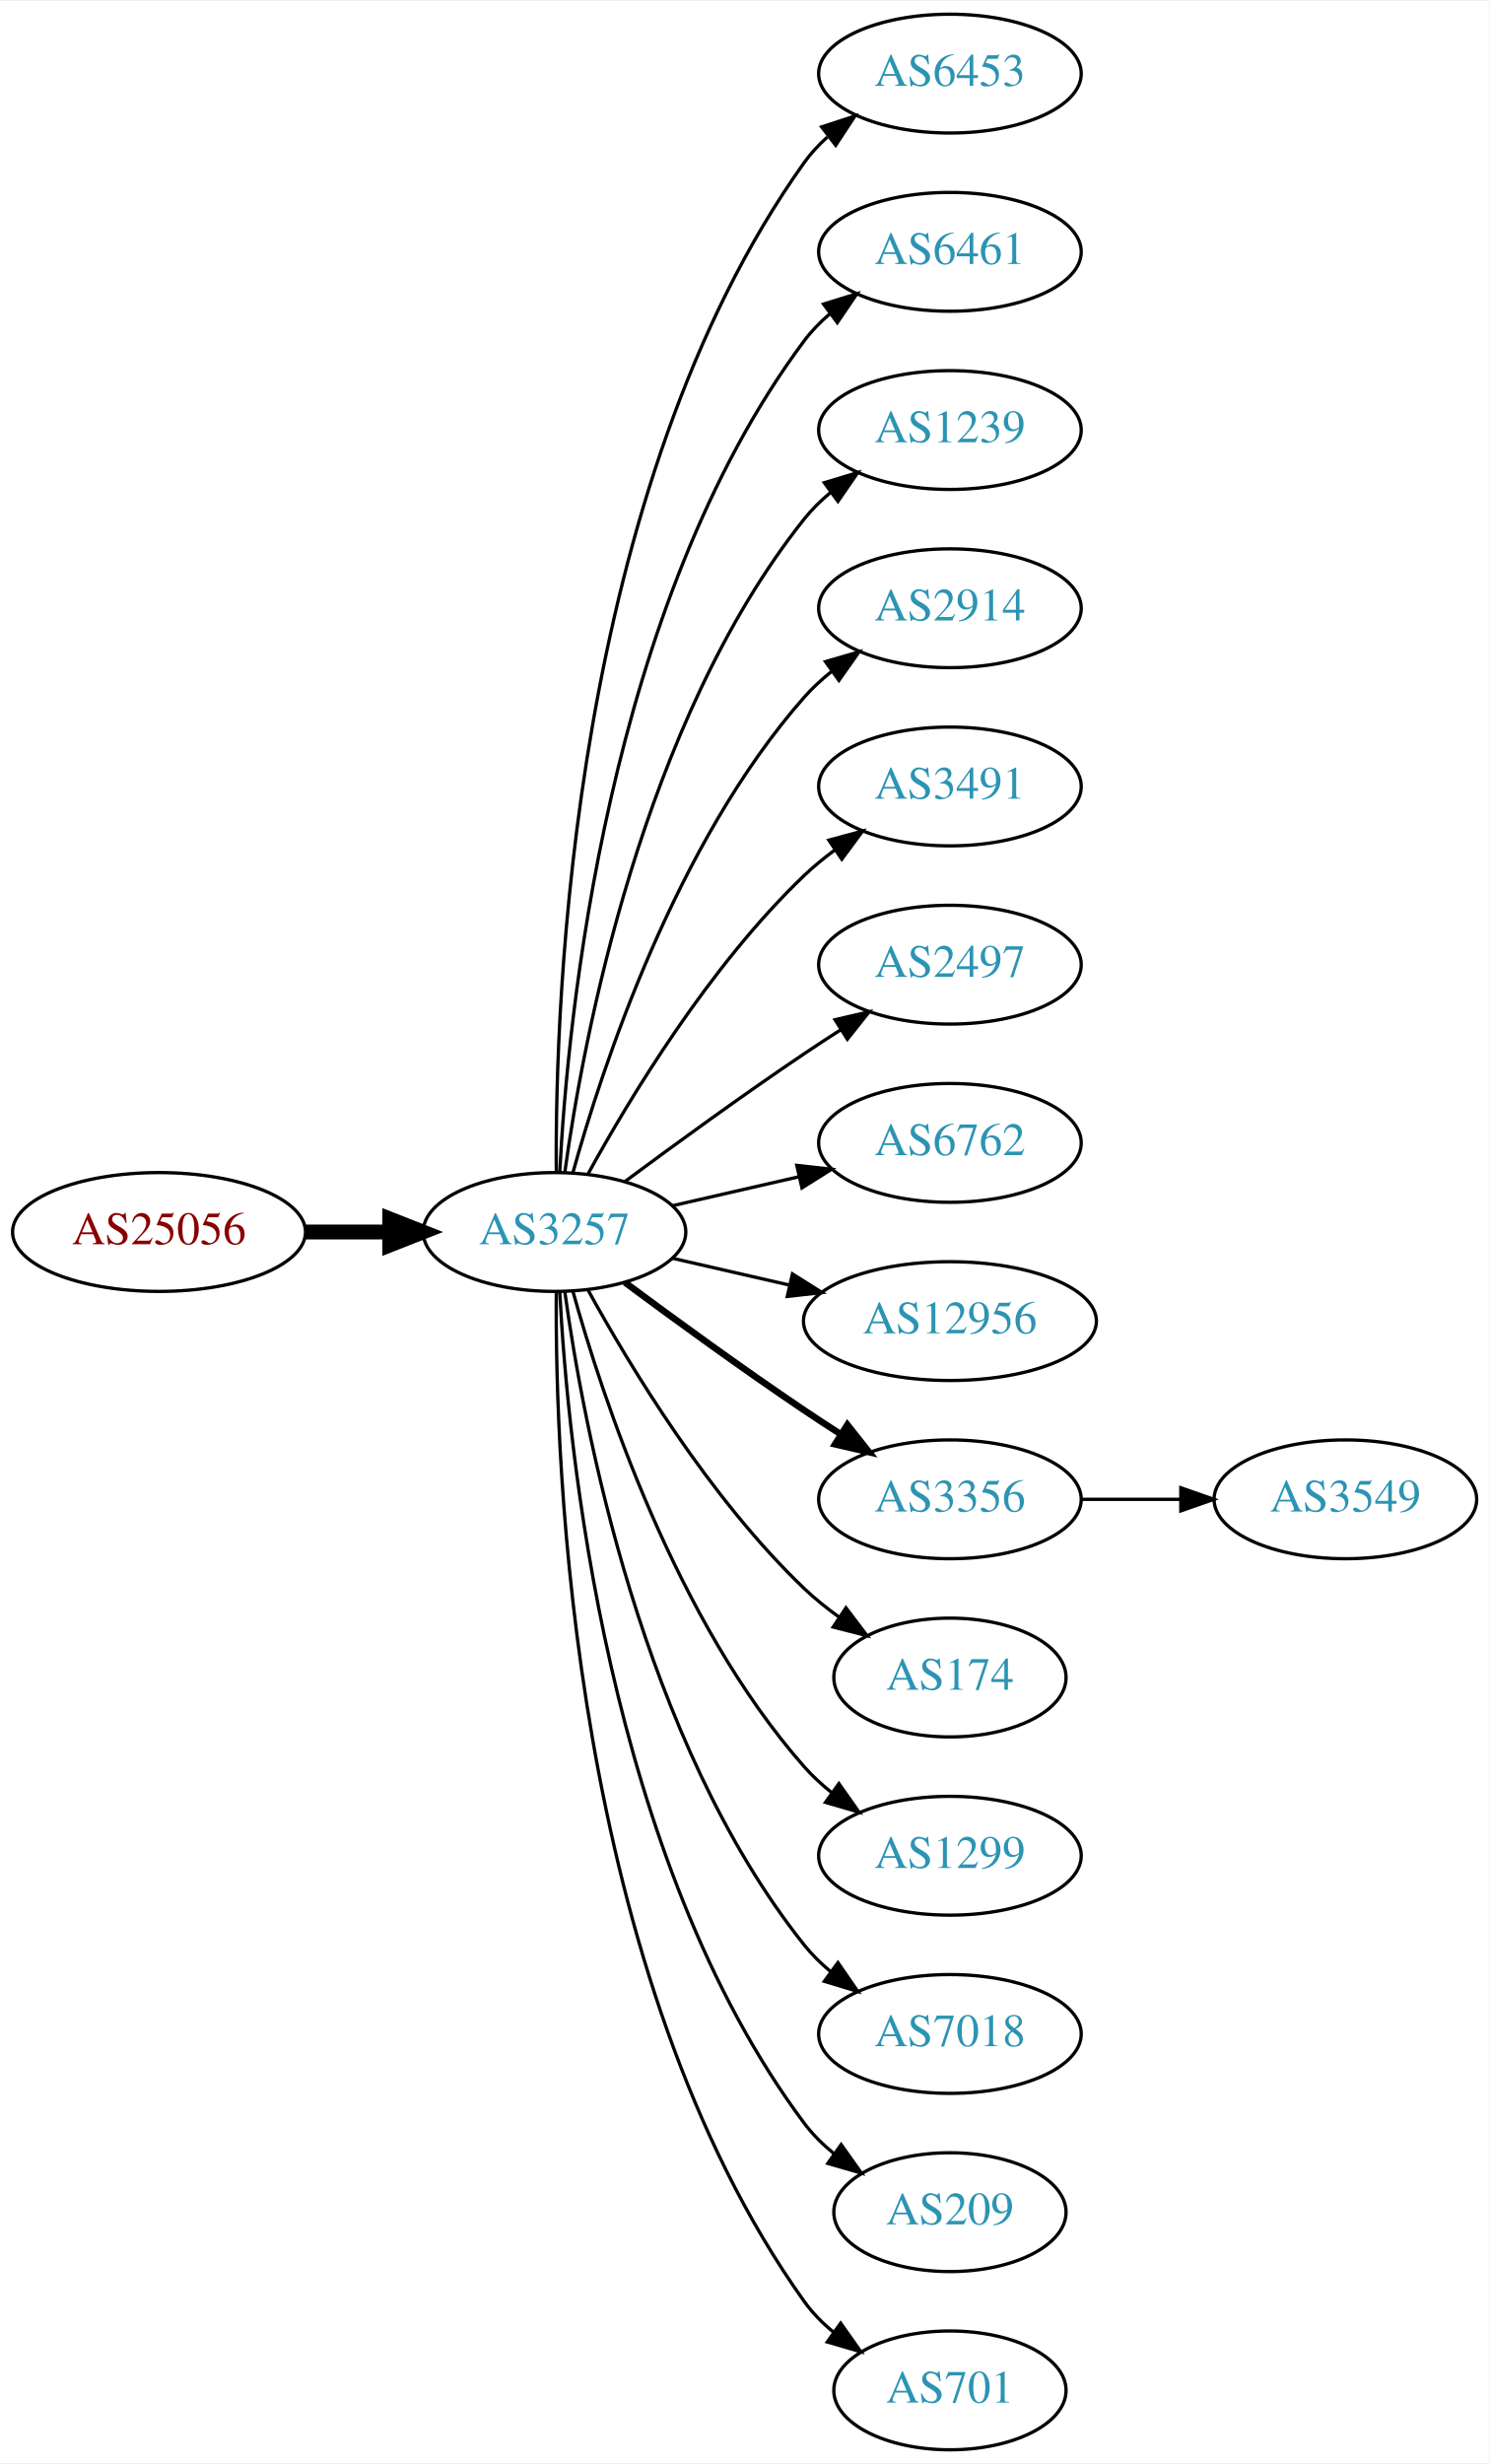
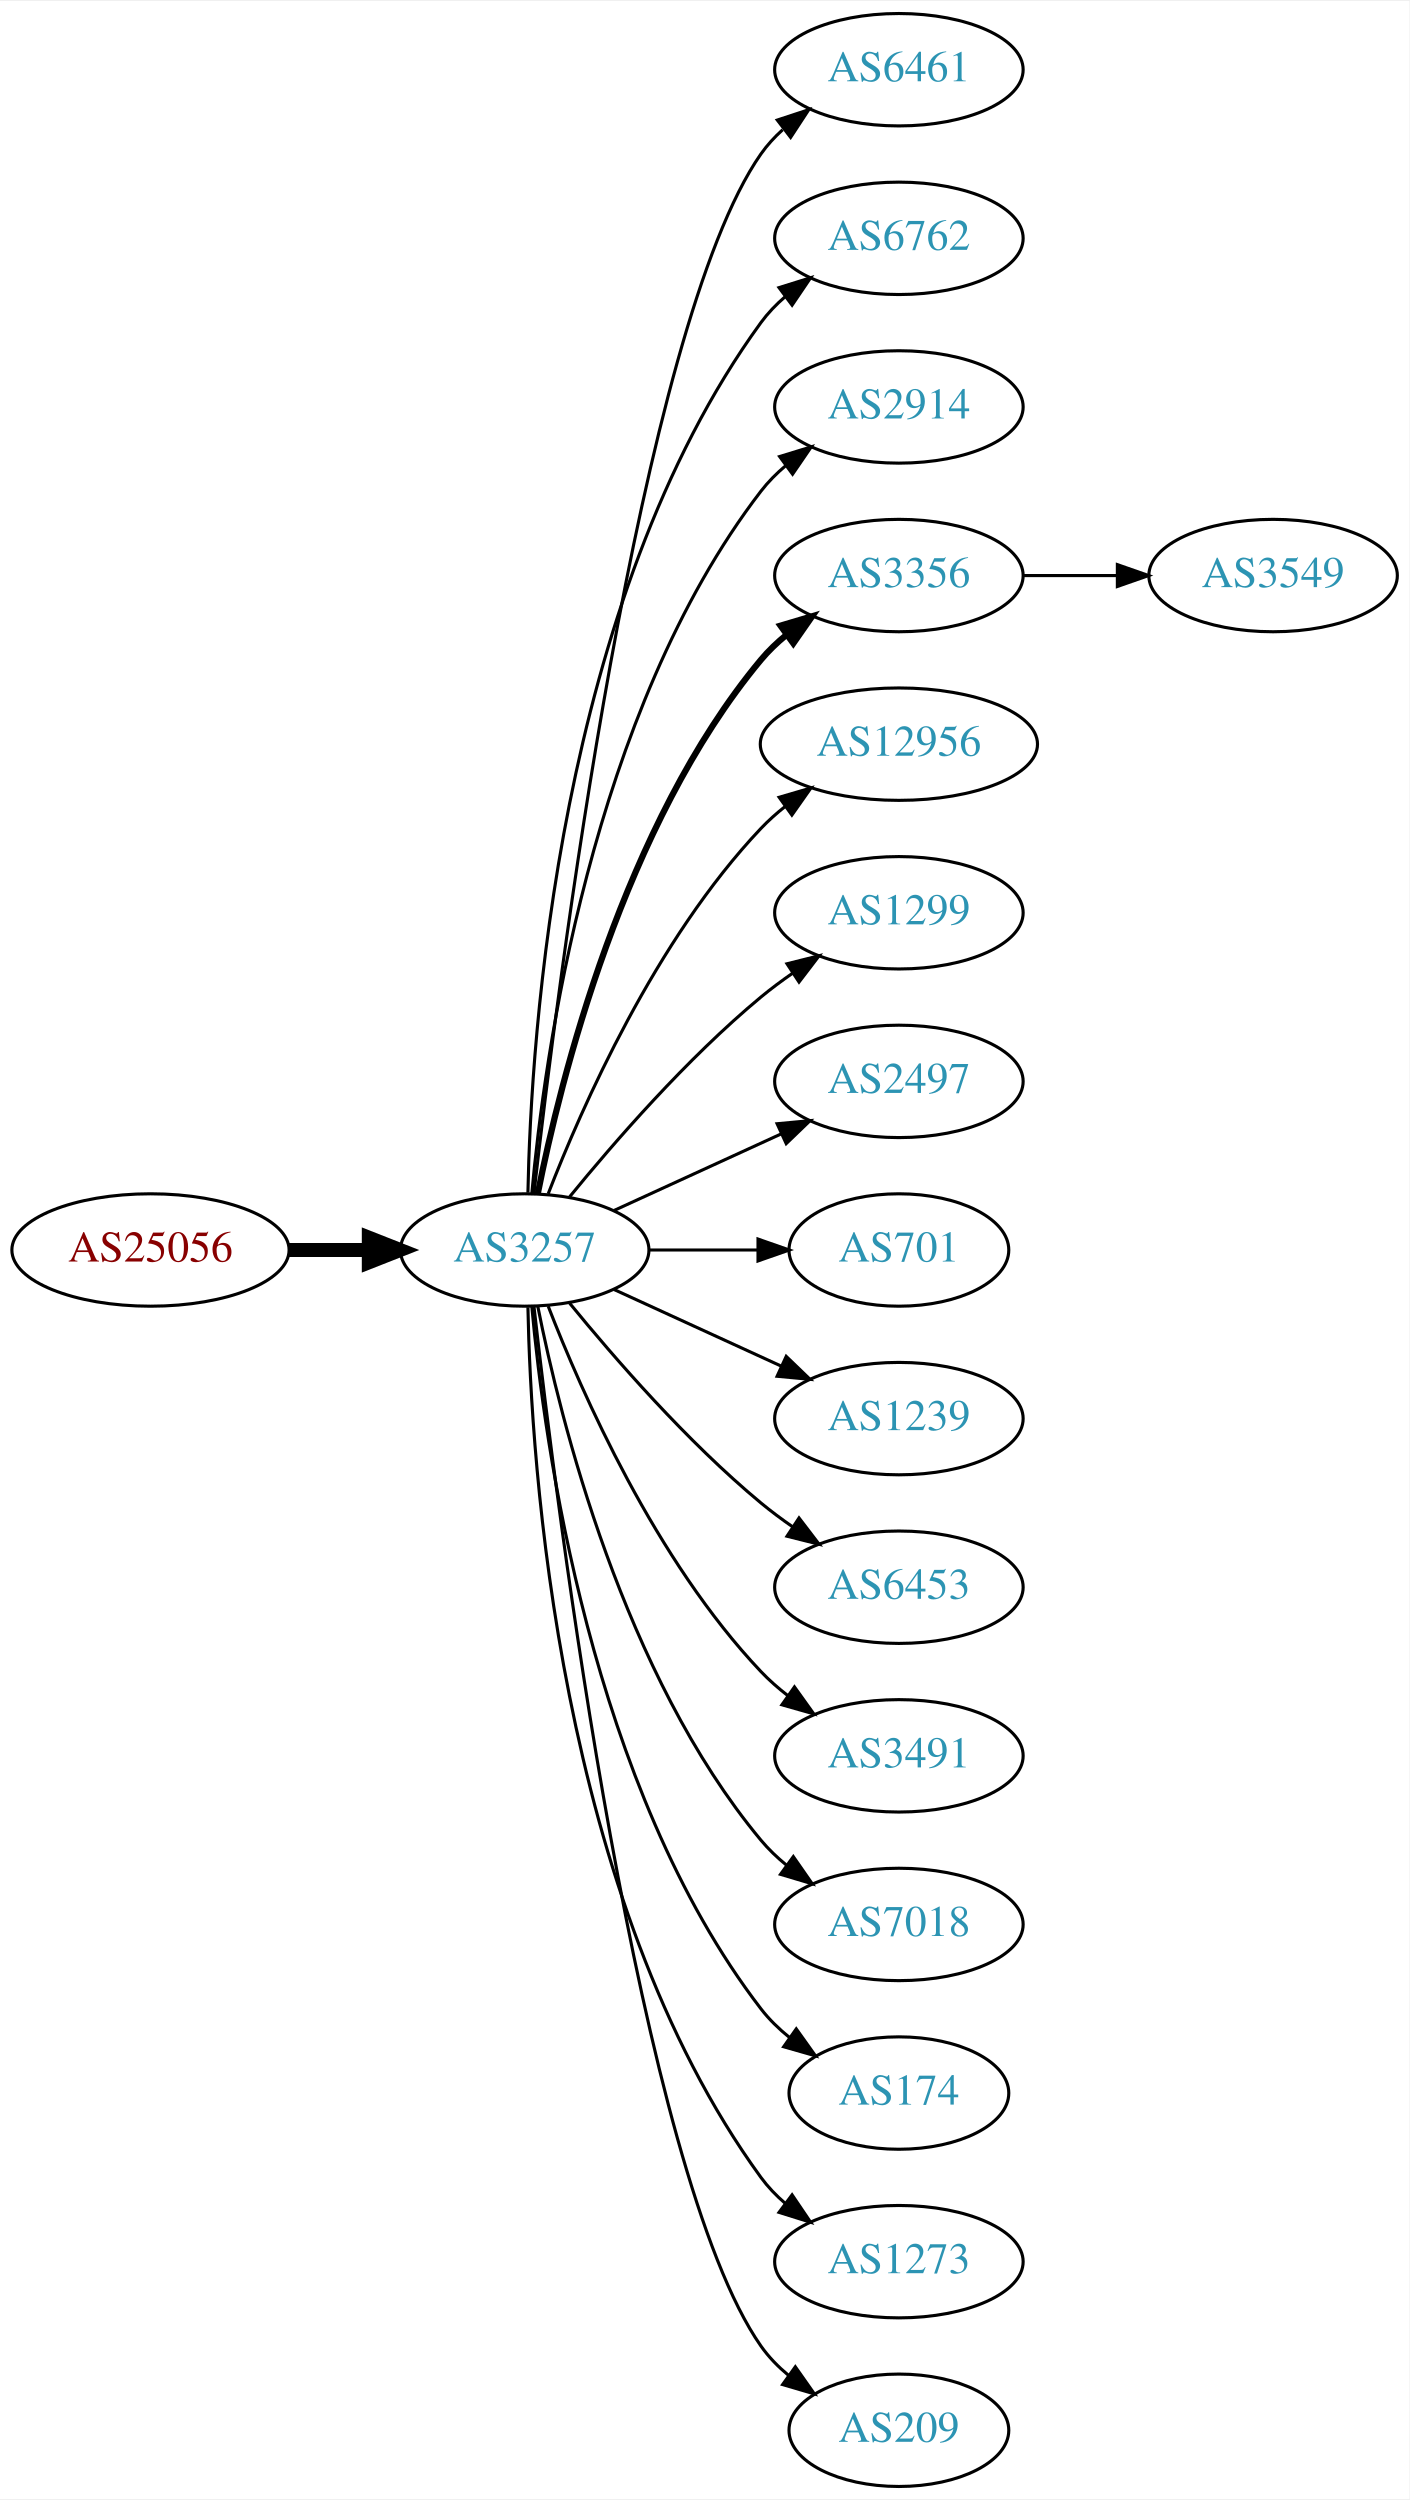
- <svg xmlns="http://www.w3.org/2000/svg" xmlns:xlink="http://www.w3.org/1999/xlink" width="451pt" height="746pt" viewBox="0.00 0.00 451.37 746.00">
-   <g id="graph0" class="graph" transform="scale(1 1) rotate(0) translate(4 742)">
-     <polygon fill="white" stroke="none" points="-4,4 -4,-742 447.37,-742 447.37,4 -4,4" />
+ <svg xmlns="http://www.w3.org/2000/svg" xmlns:xlink="http://www.w3.org/1999/xlink" width="451pt" height="800pt" viewBox="0.00 0.00 451.37 800.00">
+   <g id="graph0" class="graph" transform="scale(1 1) rotate(0) translate(4 796)">
+     <polygon fill="white" stroke="none" points="-4,4 -4,-796 447.37,-796 447.37,4 -4,4" />
    <g id="node1" class="node">
      <g id="a_node1">
        <a xlink:href="/asn/25056" xlink:title="AS25056 ~ SALOMON-AT-AS [AT]">
-           <ellipse fill="#ffffff" stroke="black" cx="44.196" cy="-369" rx="44.393" ry="18" />
-           <text text-anchor="middle" x="44.196" y="-365.3" font-family="Times,serif" font-size="14.00" fill="#880000">AS25056</text>
+           <ellipse fill="#ffffff" stroke="black" cx="44.196" cy="-396" rx="44.393" ry="18" />
+           <text text-anchor="middle" x="44.196" y="-392.3" font-family="Times,serif" font-size="14.00" fill="#880000">AS25056</text>
        </a>
      </g>
    </g>
    <g id="node2" class="node">
      <g id="a_node2">
        <a xlink:href="/asn/3257" xlink:title="AS3257 ~ GTT [DE]">
-           <ellipse fill="#ffffff" stroke="black" cx="164.039" cy="-369" rx="39.794" ry="18" />
-           <text text-anchor="middle" x="164.039" y="-365.3" font-family="Times,serif" font-size="14.00" fill="#2c94b3">AS3257</text>
+           <ellipse fill="#ffffff" stroke="black" cx="164.039" cy="-396" rx="39.794" ry="18" />
+           <text text-anchor="middle" x="164.039" y="-392.3" font-family="Times,serif" font-size="14.00" fill="#2c94b3">AS3257</text>
        </a>
      </g>
    </g>
    <g id="edge1" class="edge">
-       <path fill="none" stroke="black" stroke-width="4.5" d="M88.407,-369C96.72,-369 105.482,-369 113.965,-369" />
-       <polygon fill="black" stroke="black" stroke-width="4.5" points="114.123,-372.938 124.123,-369 114.123,-365.063 114.123,-372.938" />
+       <path fill="none" stroke="black" stroke-width="4.5" d="M88.407,-396C96.72,-396 105.482,-396 113.965,-396" />
+       <polygon fill="black" stroke="black" stroke-width="4.5" points="114.123,-399.938 124.123,-396 114.123,-392.063 114.123,-399.938" />
    </g>
    <g id="node3" class="node">
      <g id="a_node3">
-         <a xlink:href="/asn/6453" xlink:title="AS6453 ~ TATA COMMUNICATIONS (AMERICA) INC [US]">
-           <ellipse fill="#ffffff" stroke="black" cx="283.881" cy="-720" rx="39.794" ry="18" />
-           <text text-anchor="middle" x="283.881" y="-716.3" font-family="Times,serif" font-size="14.00" fill="#2c94b3">AS6453</text>
+         <a xlink:href="/asn/6461" xlink:title="AS6461 ~ Zayo Bandwidth [US]">
+           <ellipse fill="#ffffff" stroke="black" cx="283.881" cy="-774" rx="39.794" ry="18" />
+           <text text-anchor="middle" x="283.881" y="-770.3" font-family="Times,serif" font-size="14.00" fill="#2c94b3">AS6461</text>
        </a>
      </g>
    </g>
    <g id="edge2" class="edge">
-       <path fill="none" stroke="black" d="M164.587,-387.063C164.168,-439.503 169.322,-594.293 239.685,-693 241.687,-695.809 244.082,-698.388 246.703,-700.743" />
-       <polygon fill="black" stroke="black" points="245.007,-703.852 255.079,-707.139 249.255,-698.288 245.007,-703.852" />
+       <path fill="none" stroke="black" d="M167.009,-414.101C174.237,-477.928 200.915,-691.628 239.685,-747 241.663,-749.825 244.041,-752.416 246.652,-754.779" />
+       <polygon fill="black" stroke="black" points="244.945,-757.881 255.01,-761.188 249.204,-752.326 244.945,-757.881" />
    </g>
    <g id="node4" class="node">
      <g id="a_node4">
-         <a xlink:href="/asn/6461" xlink:title="AS6461 ~ Zayo Bandwidth [US]">
-           <ellipse fill="#ffffff" stroke="black" cx="283.881" cy="-666" rx="39.794" ry="18" />
-           <text text-anchor="middle" x="283.881" y="-662.3" font-family="Times,serif" font-size="14.00" fill="#2c94b3">AS6461</text>
+         <a xlink:href="/asn/6762" xlink:title="AS6762 ~ TELECOM ITALIA SPARKLE S.p.A. [IT]">
+           <ellipse fill="#ffffff" stroke="black" cx="283.881" cy="-720" rx="39.794" ry="18" />
+           <text text-anchor="middle" x="283.881" y="-716.3" font-family="Times,serif" font-size="14.00" fill="#2c94b3">AS6762</text>
        </a>
      </g>
    </g>
    <g id="edge3" class="edge">
-       <path fill="none" stroke="black" d="M165.63,-387.023C168.007,-433.412 179.925,-558.893 239.685,-639 241.933,-642.013 244.624,-644.769 247.551,-647.272" />
-       <polygon fill="black" stroke="black" points="245.582,-650.169 255.702,-653.303 249.746,-644.542 245.582,-650.169" />
+       <path fill="none" stroke="black" d="M165.071,-414.337C166.044,-464.079 174.763,-603.806 239.685,-693 241.897,-696.039 244.565,-698.813 247.477,-701.326" />
+       <polygon fill="black" stroke="black" points="245.495,-704.214 255.608,-707.373 249.672,-698.597 245.495,-704.214" />
    </g>
    <g id="node5" class="node">
      <g id="a_node5">
-         <a xlink:href="/asn/1239" xlink:title="AS1239 ~ Sprint [US]">
-           <ellipse fill="#ffffff" stroke="black" cx="283.881" cy="-612" rx="39.794" ry="18" />
-           <text text-anchor="middle" x="283.881" y="-608.3" font-family="Times,serif" font-size="14.00" fill="#2c94b3">AS1239</text>
+         <a xlink:href="/asn/2914" xlink:title="AS2914 ~ NTT America, Inc. [US]">
+           <ellipse fill="#ffffff" stroke="black" cx="283.881" cy="-666" rx="39.794" ry="18" />
+           <text text-anchor="middle" x="283.881" y="-662.3" font-family="Times,serif" font-size="14.00" fill="#2c94b3">AS2914</text>
        </a>
      </g>
    </g>
    <g id="edge4" class="edge">
-       <path fill="none" stroke="black" d="M167.178,-387.17C172.678,-426.974 190.504,-523.233 239.685,-585 242.026,-587.94 244.781,-590.649 247.747,-593.121" />
-       <polygon fill="black" stroke="black" points="245.812,-596.042 255.953,-599.11 249.939,-590.388 245.812,-596.042" />
+       <path fill="none" stroke="black" d="M166.323,-414.117C170.221,-457.332 185.238,-568.131 239.685,-639 241.975,-641.981 244.695,-644.716 247.639,-647.205" />
+       <polygon fill="black" stroke="black" points="245.686,-650.113 255.816,-653.218 249.833,-644.473 245.686,-650.113" />
    </g>
    <g id="node6" class="node">
      <g id="a_node6">
-         <a xlink:href="/asn/2914" xlink:title="AS2914 ~ NTT America, Inc. [US]">
-           <ellipse fill="#ffffff" stroke="black" cx="283.881" cy="-558" rx="39.794" ry="18" />
-           <text text-anchor="middle" x="283.881" y="-554.3" font-family="Times,serif" font-size="14.00" fill="#2c94b3">AS2914</text>
+         <a xlink:href="/asn/3356" xlink:title="AS3356 ~ Level 3 Parent, LLC [US]">
+           <ellipse fill="#ffffff" stroke="black" cx="283.881" cy="-612" rx="39.794" ry="18" />
+           <text text-anchor="middle" x="283.881" y="-608.3" font-family="Times,serif" font-size="14.00" fill="#2c94b3">AS3356</text>
        </a>
      </g>
    </g>
    <g id="edge5" class="edge">
-       <path fill="none" stroke="black" d="M169.612,-386.946C178.517,-418.995 200.801,-486.842 239.685,-531 242.169,-533.821 245.019,-536.449 248.044,-538.871" />
-       <polygon fill="black" stroke="black" points="246.162,-541.828 256.334,-544.791 250.23,-536.131 246.162,-541.828" />
+       <path fill="none" stroke="black" stroke-width="2" d="M168.237,-414.073C175.401,-450.141 195.675,-532.125 239.685,-585 242.09,-587.889 244.886,-590.563 247.879,-593.013" />
+       <polygon fill="black" stroke="black" stroke-width="2" points="245.967,-595.95 256.122,-598.973 250.069,-590.277 245.967,-595.95" />
    </g>
    <g id="node7" class="node">
      <g id="a_node7">
-         <a xlink:href="/asn/3491" xlink:title="AS3491 ~ PCCW Global, Inc. [US]">
-           <ellipse fill="#ffffff" stroke="black" cx="283.881" cy="-504" rx="39.794" ry="18" />
-           <text text-anchor="middle" x="283.881" y="-500.3" font-family="Times,serif" font-size="14.00" fill="#2c94b3">AS3491</text>
+         <a xlink:href="/asn/12956" xlink:title="AS12956 ~ TELXIUS [ES]">
+           <ellipse fill="#ffffff" stroke="black" cx="283.881" cy="-558" rx="44.393" ry="18" />
+           <text text-anchor="middle" x="283.881" y="-554.3" font-family="Times,serif" font-size="14.00" fill="#2c94b3">AS12956</text>
        </a>
      </g>
    </g>
    <g id="edge6" class="edge">
-       <path fill="none" stroke="black" d="M174.28,-386.713C186.825,-409.561 211.002,-449.611 239.685,-477 242.553,-479.739 245.742,-482.347 249.051,-484.785" />
-       <polygon fill="black" stroke="black" points="247.175,-487.742 257.411,-490.477 251.114,-481.956 247.175,-487.742" />
+       <path fill="none" stroke="black" d="M171.562,-413.994C182.312,-441.728 205.969,-495.429 239.685,-531 242.069,-533.515 244.736,-535.893 247.542,-538.117" />
+       <polygon fill="black" stroke="black" points="245.535,-540.985 255.704,-543.961 249.611,-535.293 245.535,-540.985" />
    </g>
    <g id="node8" class="node">
      <g id="a_node8">
+         <a xlink:href="/asn/1299" xlink:title="AS1299 ~ Telia Carrier [EU]">
+           <ellipse fill="#ffffff" stroke="black" cx="283.881" cy="-504" rx="39.794" ry="18" />
+           <text text-anchor="middle" x="283.881" y="-500.3" font-family="Times,serif" font-size="14.00" fill="#2c94b3">AS1299</text>
+         </a>
+       </g>
+     </g>
+     <g id="edge7" class="edge">
+       <path fill="none" stroke="black" d="M178.458,-413.065C192.572,-430.375 215.987,-457.345 239.685,-477 242.901,-479.668 246.402,-482.27 249.972,-484.741" />
+       <polygon fill="black" stroke="black" points="248.05,-487.666 258.329,-490.236 251.896,-481.817 248.05,-487.666" />
+     </g>
+     <g id="node9" class="node">
+       <g id="a_node9">
        <a xlink:href="/asn/2497" xlink:title="AS2497 ~ Internet Initiative Japan Inc. [JP]">
          <ellipse fill="#ffffff" stroke="black" cx="283.881" cy="-450" rx="39.794" ry="18" />
          <text text-anchor="middle" x="283.881" y="-446.3" font-family="Times,serif" font-size="14.00" fill="#2c94b3">AS2497</text>
        </a>
      </g>
    </g>
-     <g id="edge7" class="edge">
-       <path fill="none" stroke="black" d="M185.369,-384.277C200.231,-395.304 220.976,-410.407 239.685,-423 243.234,-425.389 246.984,-427.839 250.733,-430.242" />
-       <polygon fill="black" stroke="black" points="249.059,-433.325 259.381,-435.712 252.801,-427.409 249.059,-433.325" />
-     </g>
-     <g id="node9" class="node">
-       <g id="a_node9">
-         <a xlink:href="/asn/6762" xlink:title="AS6762 ~ TELECOM ITALIA SPARKLE S.p.A. [IT]">
-           <ellipse fill="#ffffff" stroke="black" cx="283.881" cy="-396" rx="39.794" ry="18" />
-           <text text-anchor="middle" x="283.881" y="-392.3" font-family="Times,serif" font-size="14.00" fill="#2c94b3">AS6762</text>
-         </a>
-       </g>
-     </g>
    <g id="edge8" class="edge">
-       <path fill="none" stroke="black" d="M199.758,-376.955C211.758,-379.704 225.379,-382.825 238.071,-385.733" />
-       <polygon fill="black" stroke="black" points="237.474,-389.187 248.003,-388.009 239.037,-382.364 237.474,-389.187" />
+       <path fill="none" stroke="black" d="M192.667,-408.661C208.624,-415.973 228.895,-425.261 246.178,-433.181" />
+       <polygon fill="black" stroke="black" points="244.876,-436.435 255.425,-437.419 247.793,-430.071 244.876,-436.435" />
    </g>
    <g id="node10" class="node">
      <g id="a_node10">
-         <a xlink:href="/asn/12956" xlink:title="AS12956 ~ TELXIUS [ES]">
-           <ellipse fill="#ffffff" stroke="black" cx="283.881" cy="-342" rx="44.393" ry="18" />
-           <text text-anchor="middle" x="283.881" y="-338.3" font-family="Times,serif" font-size="14.00" fill="#2c94b3">AS12956</text>
+         <a xlink:href="/asn/701" xlink:title="AS701 ~ UUNET [US]">
+           <ellipse fill="#ffffff" stroke="black" cx="283.881" cy="-396" rx="35.194" ry="18" />
+           <text text-anchor="middle" x="283.881" y="-392.3" font-family="Times,serif" font-size="14.00" fill="#2c94b3">AS701</text>
        </a>
      </g>
    </g>
    <g id="edge9" class="edge">
-       <path fill="none" stroke="black" d="M199.758,-361.045C210.896,-358.493 223.432,-355.621 235.325,-352.896" />
-       <polygon fill="black" stroke="black" points="236.153,-356.297 245.119,-350.652 234.59,-349.474 236.153,-356.297" />
+       <path fill="none" stroke="black" d="M203.951,-396C215.038,-396 227.198,-396 238.58,-396" />
+       <polygon fill="black" stroke="black" points="238.762,-399.5 248.762,-396 238.762,-392.5 238.762,-399.5" />
    </g>
    <g id="node11" class="node">
      <g id="a_node11">
-         <a xlink:href="/asn/3356" xlink:title="AS3356 ~ Level 3 Parent, LLC [US]">
-           <ellipse fill="#ffffff" stroke="black" cx="283.881" cy="-288" rx="39.794" ry="18" />
-           <text text-anchor="middle" x="283.881" y="-284.3" font-family="Times,serif" font-size="14.00" fill="#2c94b3">AS3356</text>
+         <a xlink:href="/asn/1239" xlink:title="AS1239 ~ Sprint [US]">
+           <ellipse fill="#ffffff" stroke="black" cx="283.881" cy="-342" rx="39.794" ry="18" />
+           <text text-anchor="middle" x="283.881" y="-338.3" font-family="Times,serif" font-size="14.00" fill="#2c94b3">AS1239</text>
        </a>
      </g>
    </g>
    <g id="edge10" class="edge">
-       <path fill="none" stroke="black" stroke-width="2" d="M185.369,-353.723C200.231,-342.696 220.976,-327.593 239.685,-315 243.234,-312.611 246.984,-310.161 250.733,-307.758" />
-       <polygon fill="black" stroke="black" stroke-width="2" points="252.801,-310.591 259.381,-302.288 249.059,-304.675 252.801,-310.591" />
+       <path fill="none" stroke="black" d="M192.667,-383.339C208.624,-376.027 228.895,-366.739 246.178,-358.819" />
+       <polygon fill="black" stroke="black" points="247.793,-361.929 255.425,-354.581 244.876,-355.565 247.793,-361.929" />
    </g>
    <g id="node12" class="node">
      <g id="a_node12">
-         <a xlink:href="/asn/174" xlink:title="AS174 ~ Cogent Communications [US]">
-           <ellipse fill="#ffffff" stroke="black" cx="283.881" cy="-234" rx="35.194" ry="18" />
-           <text text-anchor="middle" x="283.881" y="-230.3" font-family="Times,serif" font-size="14.00" fill="#2c94b3">AS174</text>
+         <a xlink:href="/asn/6453" xlink:title="AS6453 ~ TATA COMMUNICATIONS (AMERICA) INC [US]">
+           <ellipse fill="#ffffff" stroke="black" cx="283.881" cy="-288" rx="39.794" ry="18" />
+           <text text-anchor="middle" x="283.881" y="-284.3" font-family="Times,serif" font-size="14.00" fill="#2c94b3">AS6453</text>
        </a>
      </g>
    </g>
    <g id="edge11" class="edge">
-       <path fill="none" stroke="black" d="M174.28,-351.287C186.825,-328.439 211.002,-288.389 239.685,-261 242.939,-257.893 246.606,-254.954 250.393,-252.24" />
-       <polygon fill="black" stroke="black" points="252.37,-255.128 258.761,-246.678 248.495,-249.299 252.37,-255.128" />
+       <path fill="none" stroke="black" d="M178.458,-378.935C192.572,-361.625 215.987,-334.655 239.685,-315 242.901,-312.332 246.402,-309.73 249.972,-307.259" />
+       <polygon fill="black" stroke="black" points="251.896,-310.183 258.329,-301.764 248.05,-304.334 251.896,-310.183" />
    </g>
    <g id="node13" class="node">
      <g id="a_node13">
-         <a xlink:href="/asn/1299" xlink:title="AS1299 ~ Telia Carrier [EU]">
-           <ellipse fill="#ffffff" stroke="black" cx="283.881" cy="-180" rx="39.794" ry="18" />
-           <text text-anchor="middle" x="283.881" y="-176.3" font-family="Times,serif" font-size="14.00" fill="#2c94b3">AS1299</text>
+         <a xlink:href="/asn/3491" xlink:title="AS3491 ~ PCCW Global, Inc. [US]">
+           <ellipse fill="#ffffff" stroke="black" cx="283.881" cy="-234" rx="39.794" ry="18" />
+           <text text-anchor="middle" x="283.881" y="-230.3" font-family="Times,serif" font-size="14.00" fill="#2c94b3">AS3491</text>
        </a>
      </g>
    </g>
    <g id="edge12" class="edge">
-       <path fill="none" stroke="black" d="M169.612,-351.054C178.517,-319.005 200.801,-251.158 239.685,-207 242.169,-204.179 245.019,-201.551 248.044,-199.129" />
-       <polygon fill="black" stroke="black" points="250.23,-201.869 256.334,-193.209 246.162,-196.172 250.23,-201.869" />
+       <path fill="none" stroke="black" d="M171.562,-378.006C182.312,-350.272 205.969,-296.571 239.685,-261 242.271,-258.272 245.188,-255.706 248.257,-253.323" />
+       <polygon fill="black" stroke="black" points="250.435,-256.07 256.605,-247.457 246.411,-250.342 250.435,-256.07" />
    </g>
    <g id="node14" class="node">
      <g id="a_node14">
        <a xlink:href="/asn/7018" xlink:title="AS7018 ~ AT&amp;T Services, Inc. [US]">
-           <ellipse fill="#ffffff" stroke="black" cx="283.881" cy="-126" rx="39.794" ry="18" />
-           <text text-anchor="middle" x="283.881" y="-122.3" font-family="Times,serif" font-size="14.00" fill="#2c94b3">AS7018</text>
+           <ellipse fill="#ffffff" stroke="black" cx="283.881" cy="-180" rx="39.794" ry="18" />
+           <text text-anchor="middle" x="283.881" y="-176.3" font-family="Times,serif" font-size="14.00" fill="#2c94b3">AS7018</text>
        </a>
      </g>
    </g>
    <g id="edge13" class="edge">
-       <path fill="none" stroke="black" d="M167.178,-350.83C172.678,-311.026 190.504,-214.767 239.685,-153 242.026,-150.06 244.781,-147.351 247.747,-144.879" />
-       <polygon fill="black" stroke="black" points="249.939,-147.612 255.953,-138.89 245.812,-141.958 249.939,-147.612" />
+       <path fill="none" stroke="black" d="M168.237,-377.927C175.401,-341.859 195.675,-259.875 239.685,-207 242.09,-204.111 244.886,-201.437 247.879,-198.987" />
+       <polygon fill="black" stroke="black" points="250.069,-201.723 256.122,-193.027 245.967,-196.05 250.069,-201.723" />
    </g>
    <g id="node15" class="node">
      <g id="a_node15">
-         <a xlink:href="/asn/209" xlink:title="AS209 ~ CenturyLink Communications, LLC [US]">
-           <ellipse fill="#ffffff" stroke="black" cx="283.881" cy="-72" rx="35.194" ry="18" />
-           <text text-anchor="middle" x="283.881" y="-68.3" font-family="Times,serif" font-size="14.00" fill="#2c94b3">AS209</text>
+         <a xlink:href="/asn/174" xlink:title="AS174 ~ Cogent Communications [US]">
+           <ellipse fill="#ffffff" stroke="black" cx="283.881" cy="-126" rx="35.194" ry="18" />
+           <text text-anchor="middle" x="283.881" y="-122.3" font-family="Times,serif" font-size="14.00" fill="#2c94b3">AS174</text>
        </a>
      </g>
    </g>
    <g id="edge14" class="edge">
-       <path fill="none" stroke="black" d="M165.63,-350.977C168.007,-304.588 179.925,-179.107 239.685,-99 242.243,-95.571 245.377,-92.474 248.778,-89.705" />
-       <polygon fill="black" stroke="black" points="250.916,-92.479 257.051,-83.841 246.868,-86.769 250.916,-92.479" />
+       <path fill="none" stroke="black" d="M166.323,-377.883C170.221,-334.668 185.238,-223.869 239.685,-153 242.292,-149.607 245.455,-146.533 248.873,-143.777" />
+       <polygon fill="black" stroke="black" points="251.011,-146.552 257.164,-137.927 246.976,-140.832 251.011,-146.552" />
    </g>
    <g id="node16" class="node">
      <g id="a_node16">
-         <a xlink:href="/asn/701" xlink:title="AS701 ~ UUNET [US]">
-           <ellipse fill="#ffffff" stroke="black" cx="283.881" cy="-18" rx="35.194" ry="18" />
-           <text text-anchor="middle" x="283.881" y="-14.3" font-family="Times,serif" font-size="14.00" fill="#2c94b3">AS701</text>
+         <a xlink:href="/asn/1273" xlink:title="AS1273 ~ Vodafone Group PLC [EU]">
+           <ellipse fill="#ffffff" stroke="black" cx="283.881" cy="-72" rx="39.794" ry="18" />
+           <text text-anchor="middle" x="283.881" y="-68.3" font-family="Times,serif" font-size="14.00" fill="#2c94b3">AS1273</text>
        </a>
      </g>
    </g>
    <g id="edge15" class="edge">
-       <path fill="none" stroke="black" d="M164.587,-350.937C164.168,-298.497 169.322,-143.707 239.685,-45 242.168,-41.516 245.256,-38.385 248.63,-35.598" />
-       <polygon fill="black" stroke="black" points="250.769,-38.371 256.875,-29.713 246.702,-32.673 250.769,-38.371" />
+       <path fill="none" stroke="black" d="M165.071,-377.663C166.044,-327.921 174.763,-188.194 239.685,-99 241.897,-95.961 244.565,-93.187 247.477,-90.674" />
+       <polygon fill="black" stroke="black" points="249.672,-93.403 255.608,-84.627 245.495,-87.786 249.672,-93.403" />
    </g>
    <g id="node17" class="node">
      <g id="a_node17">
+         <a xlink:href="/asn/209" xlink:title="AS209 ~ CenturyLink Communications, LLC [US]">
+           <ellipse fill="#ffffff" stroke="black" cx="283.881" cy="-18" rx="35.194" ry="18" />
+           <text text-anchor="middle" x="283.881" y="-14.3" font-family="Times,serif" font-size="14.00" fill="#2c94b3">AS209</text>
+         </a>
+       </g>
+     </g>
+     <g id="edge16" class="edge">
+       <path fill="none" stroke="black" d="M167.009,-377.899C174.237,-314.072 200.915,-100.372 239.685,-45 242.139,-41.495 245.208,-38.351 248.572,-35.556" />
+       <polygon fill="black" stroke="black" points="250.71,-38.33 256.805,-29.664 246.636,-32.638 250.71,-38.33" />
+     </g>
+     <g id="node18" class="node">
+       <g id="a_node18">
        <a xlink:href="/asn/3549" xlink:title="AS3549 ~ Level 3 Parent, LLC [US]">
-           <ellipse fill="#ffffff" stroke="black" cx="403.724" cy="-288" rx="39.794" ry="18" />
-           <text text-anchor="middle" x="403.724" y="-284.3" font-family="Times,serif" font-size="14.00" fill="#2c94b3">AS3549</text>
-         </a>
-       </g>
-     </g>
-     <g id="edge16" class="edge">
-       <path fill="none" stroke="black" d="M323.794,-288C333.347,-288 343.697,-288 353.659,-288" />
-       <polygon fill="black" stroke="black" points="353.852,-291.5 363.852,-288 353.852,-284.5 353.852,-291.5" />
+           <ellipse fill="#ffffff" stroke="black" cx="403.724" cy="-612" rx="39.794" ry="18" />
+           <text text-anchor="middle" x="403.724" y="-608.3" font-family="Times,serif" font-size="14.00" fill="#2c94b3">AS3549</text>
+         </a>
+       </g>
+     </g>
+     <g id="edge17" class="edge">
+       <path fill="none" stroke="black" d="M323.794,-612C333.347,-612 343.697,-612 353.659,-612" />
+       <polygon fill="black" stroke="black" points="353.852,-615.5 363.852,-612 353.852,-608.5 353.852,-615.5" />
    </g>
  </g>
</svg>
